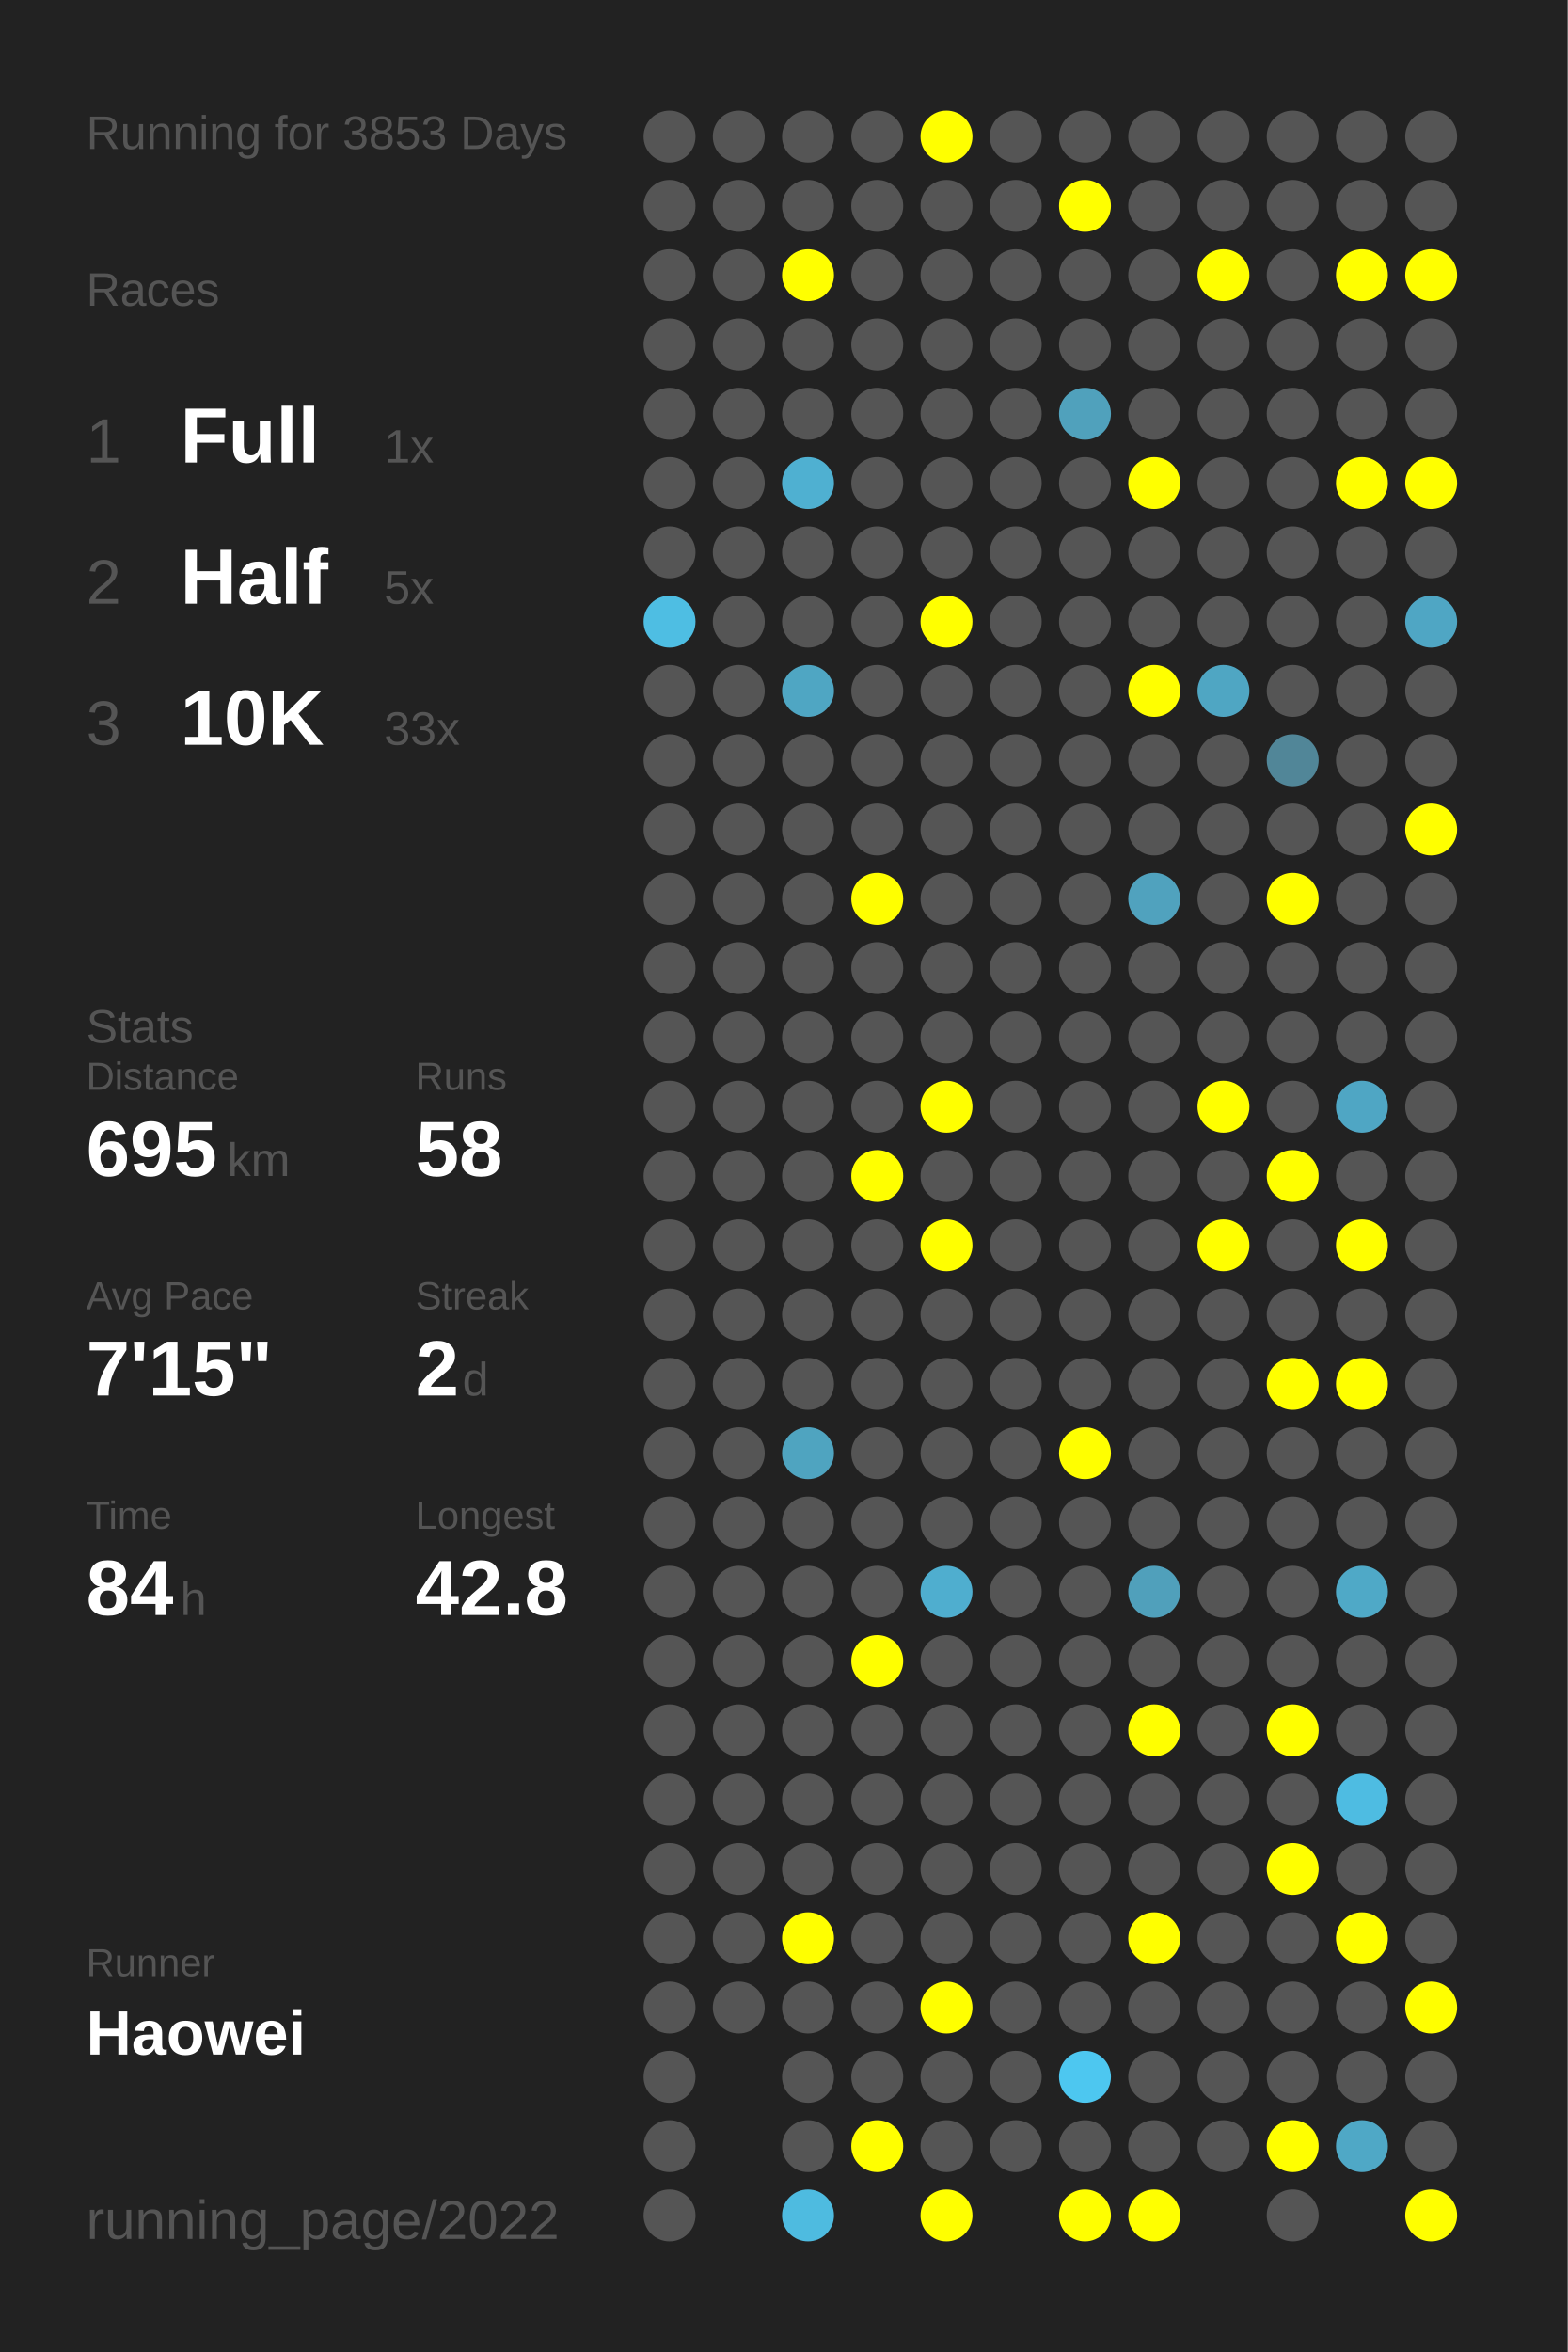
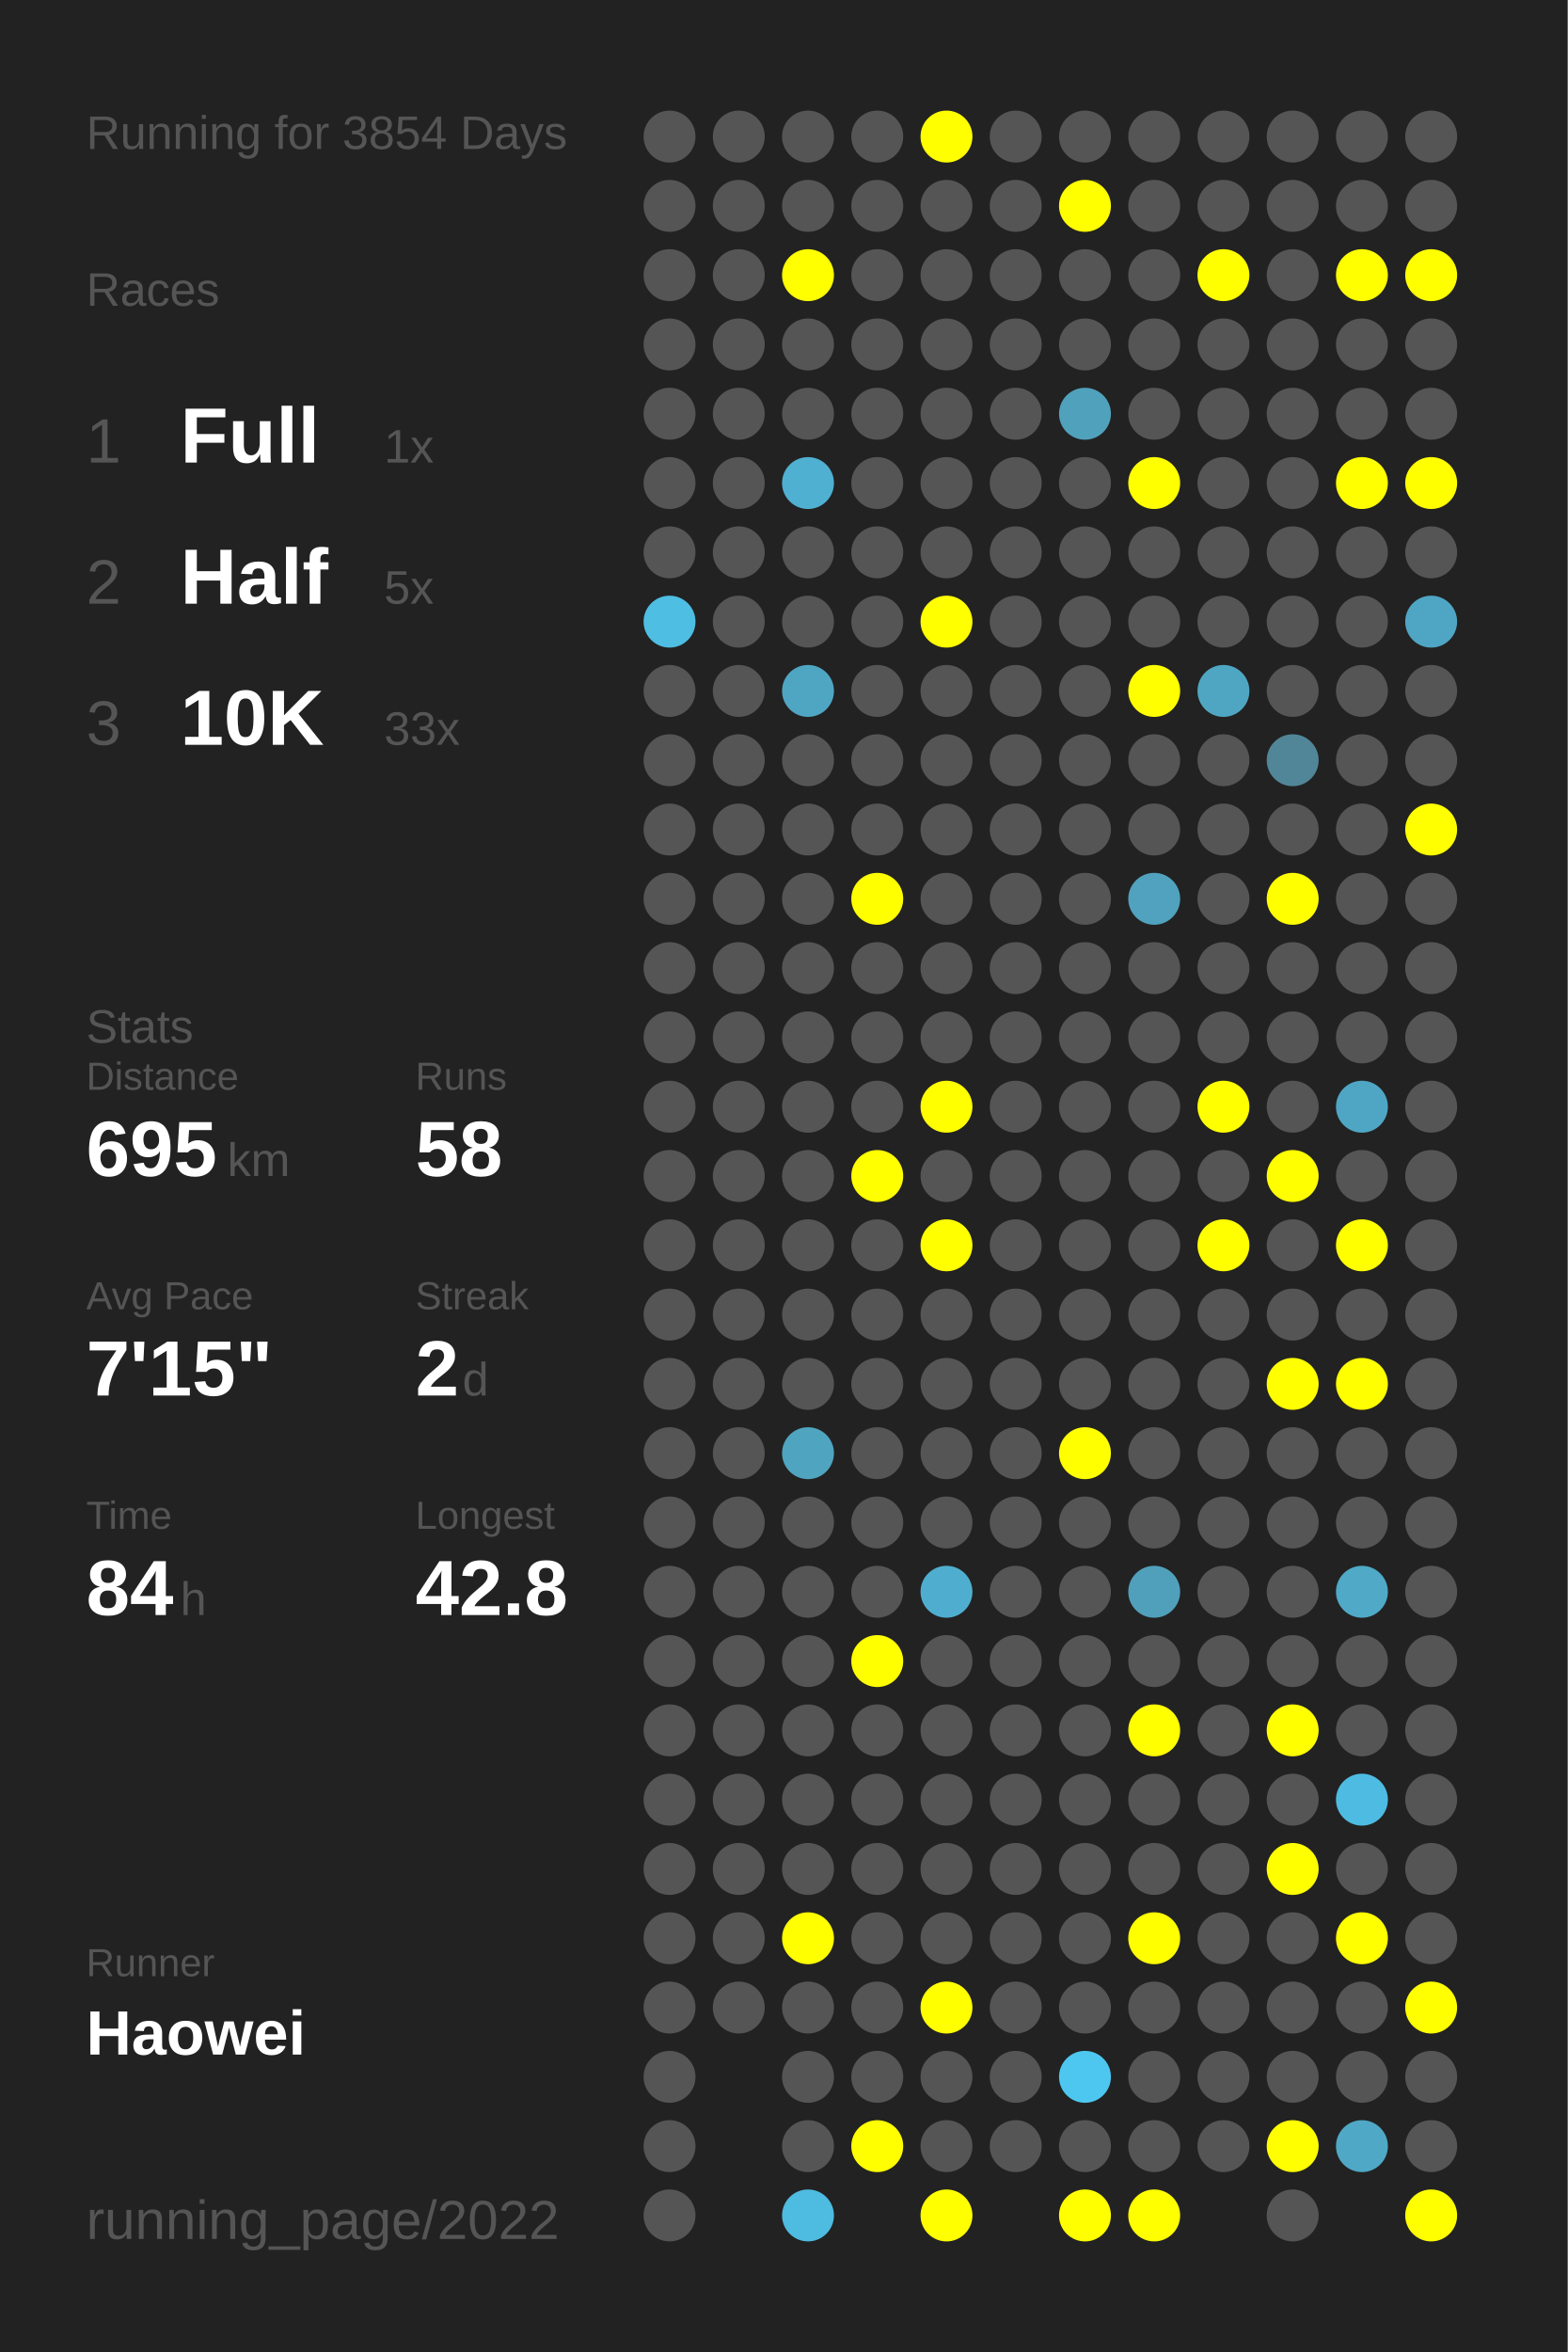
<svg xmlns="http://www.w3.org/2000/svg" baseProfile="full" height="300mm" version="1.1" viewBox="0,0,200,300" width="200mm">
  <defs />
  <rect fill="#222222" height="300" width="200" x="0" y="0" />
-   <text fill="#555555" style="font-size:6px; font-family:Arial;" x="11" y="19">Running for 3853 Days</text>
+   <text fill="#555555" style="font-size:6px; font-family:Arial;" x="11" y="19">Running for 3854 Days</text>
  <text fill="#555555" style="font-size:6px; font-family:Arial;" x="11" y="39">Races</text>
  <text fill="#555555" style="font-size:8px; font-family:Arial;" x="11" y="59">1</text>
  <text fill="#FFFFFF" style="font-size:10px; font-family:Arial; font-weight:bold;" x="23" y="59">Full</text>
  <text fill="#555555" style="font-size:6px; font-family:Arial;" x="49" y="59">1x</text>
  <text fill="#555555" style="font-size:8px; font-family:Arial;" x="11" y="77">2</text>
  <text fill="#FFFFFF" style="font-size:10px; font-family:Arial; font-weight:bold;" x="23" y="77">Half</text>
  <text fill="#555555" style="font-size:6px; font-family:Arial;" x="49" y="77">5x</text>
  <text fill="#555555" style="font-size:8px; font-family:Arial;" x="11" y="95">3</text>
  <text fill="#FFFFFF" style="font-size:10px; font-family:Arial; font-weight:bold;" x="23" y="95">10K</text>
  <text fill="#555555" style="font-size:6px; font-family:Arial;" x="49" y="95">33x</text>
  <text fill="#555555" style="font-size:6px; font-family:Arial;" x="11" y="133">Stats</text>
  <text fill="#555555" style="font-size:5px; font-family:Arial;" x="11" y="139">Distance</text>
  <text fill="#FFFFFF" style="font-size:10px; font-family:Arial; font-weight:bold;" x="11" y="150">695</text>
  <text fill="#555555" style="font-size:6px; font-family:Arial;" x="29" y="150">km</text>
  <text fill="#555555" style="font-size:5px; font-family:Arial;" x="53" y="139">Runs</text>
  <text fill="#FFFFFF" style="font-size:10px; font-family:Arial; font-weight:bold;" x="53" y="150">58</text>
  <text fill="#555555" style="font-size:5px; font-family:Arial;" x="11" y="167">Avg Pace</text>
  <text fill="#FFFFFF" style="font-size:10px; font-family:Arial; font-weight:bold;" x="11" y="178">7'15"</text>
  <text fill="#555555" style="font-size:5px; font-family:Arial;" x="53" y="167">Streak</text>
  <text fill="#FFFFFF" style="font-size:10px; font-family:Arial; font-weight:bold;" x="53" y="178">2</text>
  <text fill="#555555" style="font-size:6px; font-family:Arial;" x="59" y="178">d</text>
  <text fill="#555555" style="font-size:5px; font-family:Arial;" x="11" y="195">Time</text>
  <text fill="#FFFFFF" style="font-size:10px; font-family:Arial; font-weight:bold;" x="11" y="206">84</text>
  <text fill="#555555" style="font-size:6px; font-family:Arial;" x="23" y="206">h</text>
  <text fill="#555555" style="font-size:5px; font-family:Arial;" x="53" y="195">Longest</text>
  <text fill="#FFFFFF" style="font-size:10px; font-family:Arial; font-weight:bold;" x="53" y="206">42.8</text>
  <text fill="#555555" style="font-size:5px; font-family:Arial;" x="11" y="252.065">Runner</text>
  <text fill="#FFFFFF" style="font-size:8px; font-family:Arial; font-weight:bold;" x="11" y="262.065">Haowei</text>
  <text fill="#555555" style="font-size:7px; font-family:Arial;" x="11" y="285.581">running_page/2022</text>
  <circle cx="85.417" cy="17.419" fill="#555555" r="3.312" />
  <circle cx="85.417" cy="26.258" fill="#555555" r="3.312" />
  <circle cx="85.417" cy="35.097" fill="#555555" r="3.312" />
  <circle cx="85.417" cy="43.935" fill="#555555" r="3.312" />
  <circle cx="85.417" cy="52.774" fill="#555555" r="3.312" />
  <circle cx="85.417" cy="61.613" fill="#555555" r="3.312" />
  <circle cx="85.417" cy="70.452" fill="#555555" r="3.312" />
  <circle cx="85.417" cy="79.29" fill="#4ebee3" r="3.312" />
  <circle cx="85.417" cy="88.129" fill="#555555" r="3.312" />
  <circle cx="85.417" cy="96.968" fill="#555555" r="3.312" />
  <circle cx="85.417" cy="105.806" fill="#555555" r="3.312" />
  <circle cx="85.417" cy="114.645" fill="#555555" r="3.312" />
  <circle cx="85.417" cy="123.484" fill="#555555" r="3.312" />
  <circle cx="85.417" cy="132.323" fill="#555555" r="3.312" />
  <circle cx="85.417" cy="141.161" fill="#555555" r="3.312" />
  <circle cx="85.417" cy="150" fill="#555555" r="3.312" />
  <circle cx="85.417" cy="158.839" fill="#555555" r="3.312" />
  <circle cx="85.417" cy="167.677" fill="#555555" r="3.312" />
  <circle cx="85.417" cy="176.516" fill="#555555" r="3.312" />
  <circle cx="85.417" cy="185.355" fill="#555555" r="3.312" />
  <circle cx="85.417" cy="194.194" fill="#555555" r="3.312" />
  <circle cx="85.417" cy="203.032" fill="#555555" r="3.312" />
  <circle cx="85.417" cy="211.871" fill="#555555" r="3.312" />
  <circle cx="85.417" cy="220.71" fill="#555555" r="3.312" />
  <circle cx="85.417" cy="229.548" fill="#555555" r="3.312" />
  <circle cx="85.417" cy="238.387" fill="#555555" r="3.312" />
  <circle cx="85.417" cy="247.226" fill="#555555" r="3.312" />
  <circle cx="85.417" cy="256.065" fill="#555555" r="3.312" />
  <circle cx="85.417" cy="264.903" fill="#555555" r="3.312" />
  <circle cx="85.417" cy="273.742" fill="#555555" r="3.312" />
  <circle cx="85.417" cy="282.581" fill="#555555" r="3.312" />
  <circle cx="94.25" cy="17.419" fill="#555555" r="3.312" />
  <circle cx="94.25" cy="26.258" fill="#555555" r="3.312" />
  <circle cx="94.25" cy="35.097" fill="#555555" r="3.312" />
  <circle cx="94.25" cy="43.935" fill="#555555" r="3.312" />
  <circle cx="94.25" cy="52.774" fill="#555555" r="3.312" />
  <circle cx="94.25" cy="61.613" fill="#555555" r="3.312" />
  <circle cx="94.25" cy="70.452" fill="#555555" r="3.312" />
  <circle cx="94.25" cy="79.29" fill="#555555" r="3.312" />
  <circle cx="94.25" cy="88.129" fill="#555555" r="3.312" />
  <circle cx="94.25" cy="96.968" fill="#555555" r="3.312" />
  <circle cx="94.25" cy="105.806" fill="#555555" r="3.312" />
  <circle cx="94.25" cy="114.645" fill="#555555" r="3.312" />
  <circle cx="94.25" cy="123.484" fill="#555555" r="3.312" />
  <circle cx="94.25" cy="132.323" fill="#555555" r="3.312" />
  <circle cx="94.25" cy="141.161" fill="#555555" r="3.312" />
  <circle cx="94.25" cy="150" fill="#555555" r="3.312" />
  <circle cx="94.25" cy="158.839" fill="#555555" r="3.312" />
  <circle cx="94.25" cy="167.677" fill="#555555" r="3.312" />
  <circle cx="94.25" cy="176.516" fill="#555555" r="3.312" />
  <circle cx="94.25" cy="185.355" fill="#555555" r="3.312" />
  <circle cx="94.25" cy="194.194" fill="#555555" r="3.312" />
  <circle cx="94.25" cy="203.032" fill="#555555" r="3.312" />
  <circle cx="94.25" cy="211.871" fill="#555555" r="3.312" />
  <circle cx="94.25" cy="220.71" fill="#555555" r="3.312" />
  <circle cx="94.25" cy="229.548" fill="#555555" r="3.312" />
  <circle cx="94.25" cy="238.387" fill="#555555" r="3.312" />
  <circle cx="94.25" cy="247.226" fill="#555555" r="3.312" />
  <circle cx="94.25" cy="256.065" fill="#555555" r="3.312" />
  <circle cx="103.083" cy="17.419" fill="#555555" r="3.312" />
  <circle cx="103.083" cy="26.258" fill="#555555" r="3.312" />
  <circle cx="103.083" cy="35.097" fill="#FFFF00" r="3.312" />
  <circle cx="103.083" cy="43.935" fill="#555555" r="3.312" />
  <circle cx="103.083" cy="52.774" fill="#555555" r="3.312" />
  <circle cx="103.083" cy="61.613" fill="#4fb0d1" r="3.312" />
  <circle cx="103.083" cy="70.452" fill="#555555" r="3.312" />
  <circle cx="103.083" cy="79.29" fill="#555555" r="3.312" />
  <circle cx="103.083" cy="88.129" fill="#4fa6c3" r="3.312" />
  <circle cx="103.083" cy="96.968" fill="#555555" r="3.312" />
  <circle cx="103.083" cy="105.806" fill="#555555" r="3.312" />
  <circle cx="103.083" cy="114.645" fill="#555555" r="3.312" />
  <circle cx="103.083" cy="123.484" fill="#555555" r="3.312" />
  <circle cx="103.083" cy="132.323" fill="#555555" r="3.312" />
  <circle cx="103.083" cy="141.161" fill="#555555" r="3.312" />
  <circle cx="103.083" cy="150" fill="#555555" r="3.312" />
  <circle cx="103.083" cy="158.839" fill="#555555" r="3.312" />
  <circle cx="103.083" cy="167.677" fill="#555555" r="3.312" />
  <circle cx="103.083" cy="176.516" fill="#555555" r="3.312" />
  <circle cx="103.083" cy="185.355" fill="#4fa4c0" r="3.312" />
  <circle cx="103.083" cy="194.194" fill="#555555" r="3.312" />
  <circle cx="103.083" cy="203.032" fill="#555555" r="3.312" />
  <circle cx="103.083" cy="211.871" fill="#555555" r="3.312" />
  <circle cx="103.083" cy="220.71" fill="#555555" r="3.312" />
  <circle cx="103.083" cy="229.548" fill="#555555" r="3.312" />
  <circle cx="103.083" cy="238.387" fill="#555555" r="3.312" />
  <circle cx="103.083" cy="247.226" fill="#FFFF00" r="3.312" />
  <circle cx="103.083" cy="256.065" fill="#555555" r="3.312" />
  <circle cx="103.083" cy="264.903" fill="#555555" r="3.312" />
  <circle cx="103.083" cy="273.742" fill="#555555" r="3.312" />
  <circle cx="103.083" cy="282.581" fill="#4ebbe0" r="3.312" />
  <circle cx="111.917" cy="17.419" fill="#555555" r="3.312" />
  <circle cx="111.917" cy="26.258" fill="#555555" r="3.312" />
  <circle cx="111.917" cy="35.097" fill="#555555" r="3.312" />
  <circle cx="111.917" cy="43.935" fill="#555555" r="3.312" />
  <circle cx="111.917" cy="52.774" fill="#555555" r="3.312" />
  <circle cx="111.917" cy="61.613" fill="#555555" r="3.312" />
  <circle cx="111.917" cy="70.452" fill="#555555" r="3.312" />
  <circle cx="111.917" cy="79.29" fill="#555555" r="3.312" />
  <circle cx="111.917" cy="88.129" fill="#555555" r="3.312" />
  <circle cx="111.917" cy="96.968" fill="#555555" r="3.312" />
  <circle cx="111.917" cy="105.806" fill="#555555" r="3.312" />
  <circle cx="111.917" cy="114.645" fill="#FFFF00" r="3.312" />
  <circle cx="111.917" cy="123.484" fill="#555555" r="3.312" />
  <circle cx="111.917" cy="132.323" fill="#555555" r="3.312" />
  <circle cx="111.917" cy="141.161" fill="#555555" r="3.312" />
  <circle cx="111.917" cy="150" fill="#FFFF00" r="3.312" />
  <circle cx="111.917" cy="158.839" fill="#555555" r="3.312" />
  <circle cx="111.917" cy="167.677" fill="#555555" r="3.312" />
  <circle cx="111.917" cy="176.516" fill="#555555" r="3.312" />
  <circle cx="111.917" cy="185.355" fill="#555555" r="3.312" />
  <circle cx="111.917" cy="194.194" fill="#555555" r="3.312" />
  <circle cx="111.917" cy="203.032" fill="#555555" r="3.312" />
  <circle cx="111.917" cy="211.871" fill="#FFFF00" r="3.312" />
  <circle cx="111.917" cy="220.71" fill="#555555" r="3.312" />
  <circle cx="111.917" cy="229.548" fill="#555555" r="3.312" />
  <circle cx="111.917" cy="238.387" fill="#555555" r="3.312" />
  <circle cx="111.917" cy="247.226" fill="#555555" r="3.312" />
  <circle cx="111.917" cy="256.065" fill="#555555" r="3.312" />
  <circle cx="111.917" cy="264.903" fill="#555555" r="3.312" />
  <circle cx="111.917" cy="273.742" fill="#FFFF00" r="3.312" />
  <circle cx="120.75" cy="17.419" fill="#FFFF00" r="3.312" />
  <circle cx="120.75" cy="26.258" fill="#555555" r="3.312" />
  <circle cx="120.75" cy="35.097" fill="#555555" r="3.312" />
  <circle cx="120.75" cy="43.935" fill="#555555" r="3.312" />
  <circle cx="120.75" cy="52.774" fill="#555555" r="3.312" />
  <circle cx="120.75" cy="61.613" fill="#555555" r="3.312" />
  <circle cx="120.75" cy="70.452" fill="#555555" r="3.312" />
  <circle cx="120.75" cy="79.29" fill="#FFFF00" r="3.312" />
  <circle cx="120.75" cy="88.129" fill="#555555" r="3.312" />
  <circle cx="120.75" cy="96.968" fill="#555555" r="3.312" />
  <circle cx="120.75" cy="105.806" fill="#555555" r="3.312" />
  <circle cx="120.75" cy="114.645" fill="#555555" r="3.312" />
  <circle cx="120.75" cy="123.484" fill="#555555" r="3.312" />
  <circle cx="120.75" cy="132.323" fill="#555555" r="3.312" />
  <circle cx="120.75" cy="141.161" fill="#FFFF00" r="3.312" />
  <circle cx="120.75" cy="150" fill="#555555" r="3.312" />
  <circle cx="120.75" cy="158.839" fill="#FFFF00" r="3.312" />
  <circle cx="120.75" cy="167.677" fill="#555555" r="3.312" />
  <circle cx="120.75" cy="176.516" fill="#555555" r="3.312" />
  <circle cx="120.75" cy="185.355" fill="#555555" r="3.312" />
  <circle cx="120.75" cy="194.194" fill="#555555" r="3.312" />
  <circle cx="120.75" cy="203.032" fill="#4faecf" r="3.312" />
  <circle cx="120.75" cy="211.871" fill="#555555" r="3.312" />
  <circle cx="120.75" cy="220.71" fill="#555555" r="3.312" />
  <circle cx="120.75" cy="229.548" fill="#555555" r="3.312" />
  <circle cx="120.75" cy="238.387" fill="#555555" r="3.312" />
  <circle cx="120.75" cy="247.226" fill="#555555" r="3.312" />
  <circle cx="120.75" cy="256.065" fill="#FFFF00" r="3.312" />
  <circle cx="120.75" cy="264.903" fill="#555555" r="3.312" />
  <circle cx="120.75" cy="273.742" fill="#555555" r="3.312" />
  <circle cx="120.75" cy="282.581" fill="#FFFF00" r="3.312" />
  <circle cx="129.583" cy="17.419" fill="#555555" r="3.312" />
  <circle cx="129.583" cy="26.258" fill="#555555" r="3.312" />
  <circle cx="129.583" cy="35.097" fill="#555555" r="3.312" />
  <circle cx="129.583" cy="43.935" fill="#555555" r="3.312" />
  <circle cx="129.583" cy="52.774" fill="#555555" r="3.312" />
  <circle cx="129.583" cy="61.613" fill="#555555" r="3.312" />
  <circle cx="129.583" cy="70.452" fill="#555555" r="3.312" />
  <circle cx="129.583" cy="79.29" fill="#555555" r="3.312" />
  <circle cx="129.583" cy="88.129" fill="#555555" r="3.312" />
  <circle cx="129.583" cy="96.968" fill="#555555" r="3.312" />
  <circle cx="129.583" cy="105.806" fill="#555555" r="3.312" />
  <circle cx="129.583" cy="114.645" fill="#555555" r="3.312" />
  <circle cx="129.583" cy="123.484" fill="#555555" r="3.312" />
  <circle cx="129.583" cy="132.323" fill="#555555" r="3.312" />
  <circle cx="129.583" cy="141.161" fill="#555555" r="3.312" />
  <circle cx="129.583" cy="150" fill="#555555" r="3.312" />
  <circle cx="129.583" cy="158.839" fill="#555555" r="3.312" />
  <circle cx="129.583" cy="167.677" fill="#555555" r="3.312" />
  <circle cx="129.583" cy="176.516" fill="#555555" r="3.312" />
  <circle cx="129.583" cy="185.355" fill="#555555" r="3.312" />
  <circle cx="129.583" cy="194.194" fill="#555555" r="3.312" />
  <circle cx="129.583" cy="203.032" fill="#555555" r="3.312" />
  <circle cx="129.583" cy="211.871" fill="#555555" r="3.312" />
  <circle cx="129.583" cy="220.71" fill="#555555" r="3.312" />
  <circle cx="129.583" cy="229.548" fill="#555555" r="3.312" />
  <circle cx="129.583" cy="238.387" fill="#555555" r="3.312" />
  <circle cx="129.583" cy="247.226" fill="#555555" r="3.312" />
  <circle cx="129.583" cy="256.065" fill="#555555" r="3.312" />
  <circle cx="129.583" cy="264.903" fill="#555555" r="3.312" />
  <circle cx="129.583" cy="273.742" fill="#555555" r="3.312" />
  <circle cx="138.417" cy="17.419" fill="#555555" r="3.312" />
  <circle cx="138.417" cy="26.258" fill="#FFFF00" r="3.312" />
  <circle cx="138.417" cy="35.097" fill="#555555" r="3.312" />
  <circle cx="138.417" cy="43.935" fill="#555555" r="3.312" />
  <circle cx="138.417" cy="52.774" fill="#50a1bc" r="3.312" />
  <circle cx="138.417" cy="61.613" fill="#555555" r="3.312" />
  <circle cx="138.417" cy="70.452" fill="#555555" r="3.312" />
  <circle cx="138.417" cy="79.29" fill="#555555" r="3.312" />
  <circle cx="138.417" cy="88.129" fill="#555555" r="3.312" />
  <circle cx="138.417" cy="96.968" fill="#555555" r="3.312" />
  <circle cx="138.417" cy="105.806" fill="#555555" r="3.312" />
  <circle cx="138.417" cy="114.645" fill="#555555" r="3.312" />
  <circle cx="138.417" cy="123.484" fill="#555555" r="3.312" />
  <circle cx="138.417" cy="132.323" fill="#555555" r="3.312" />
  <circle cx="138.417" cy="141.161" fill="#555555" r="3.312" />
  <circle cx="138.417" cy="150" fill="#555555" r="3.312" />
  <circle cx="138.417" cy="158.839" fill="#555555" r="3.312" />
  <circle cx="138.417" cy="167.677" fill="#555555" r="3.312" />
  <circle cx="138.417" cy="176.516" fill="#555555" r="3.312" />
  <circle cx="138.417" cy="185.355" fill="#FFFF00" r="3.312" />
  <circle cx="138.417" cy="194.194" fill="#555555" r="3.312" />
  <circle cx="138.417" cy="203.032" fill="#555555" r="3.312" />
  <circle cx="138.417" cy="211.871" fill="#555555" r="3.312" />
  <circle cx="138.417" cy="220.71" fill="#555555" r="3.312" />
  <circle cx="138.417" cy="229.548" fill="#555555" r="3.312" />
  <circle cx="138.417" cy="238.387" fill="#555555" r="3.312" />
  <circle cx="138.417" cy="247.226" fill="#555555" r="3.312" />
  <circle cx="138.417" cy="256.065" fill="#555555" r="3.312" />
  <circle cx="138.417" cy="264.903" fill="#4dc7f0" r="3.312" />
  <circle cx="138.417" cy="273.742" fill="#555555" r="3.312" />
  <circle cx="138.417" cy="282.581" fill="#FFFF00" r="3.312" />
  <circle cx="147.25" cy="17.419" fill="#555555" r="3.312" />
  <circle cx="147.25" cy="26.258" fill="#555555" r="3.312" />
  <circle cx="147.25" cy="35.097" fill="#555555" r="3.312" />
  <circle cx="147.25" cy="43.935" fill="#555555" r="3.312" />
  <circle cx="147.25" cy="52.774" fill="#555555" r="3.312" />
  <circle cx="147.25" cy="61.613" fill="#FFFF00" r="3.312" />
  <circle cx="147.25" cy="70.452" fill="#555555" r="3.312" />
  <circle cx="147.25" cy="79.29" fill="#555555" r="3.312" />
  <circle cx="147.25" cy="88.129" fill="#FFFF00" r="3.312" />
  <circle cx="147.25" cy="96.968" fill="#555555" r="3.312" />
  <circle cx="147.25" cy="105.806" fill="#555555" r="3.312" />
  <circle cx="147.25" cy="114.645" fill="#50a2be" r="3.312" />
  <circle cx="147.25" cy="123.484" fill="#555555" r="3.312" />
  <circle cx="147.25" cy="132.323" fill="#555555" r="3.312" />
  <circle cx="147.25" cy="141.161" fill="#555555" r="3.312" />
  <circle cx="147.25" cy="150" fill="#555555" r="3.312" />
  <circle cx="147.25" cy="158.839" fill="#555555" r="3.312" />
  <circle cx="147.25" cy="167.677" fill="#555555" r="3.312" />
  <circle cx="147.25" cy="176.516" fill="#555555" r="3.312" />
  <circle cx="147.25" cy="185.355" fill="#555555" r="3.312" />
  <circle cx="147.25" cy="194.194" fill="#555555" r="3.312" />
  <circle cx="147.25" cy="203.032" fill="#50a0bb" r="3.312" />
  <circle cx="147.25" cy="211.871" fill="#555555" r="3.312" />
  <circle cx="147.25" cy="220.71" fill="#FFFF00" r="3.312" />
  <circle cx="147.25" cy="229.548" fill="#555555" r="3.312" />
  <circle cx="147.25" cy="238.387" fill="#555555" r="3.312" />
  <circle cx="147.25" cy="247.226" fill="#FFFF00" r="3.312" />
  <circle cx="147.25" cy="256.065" fill="#555555" r="3.312" />
  <circle cx="147.25" cy="264.903" fill="#555555" r="3.312" />
  <circle cx="147.25" cy="273.742" fill="#555555" r="3.312" />
  <circle cx="147.25" cy="282.581" fill="#FFFF00" r="3.312" />
  <circle cx="156.083" cy="17.419" fill="#555555" r="3.312" />
  <circle cx="156.083" cy="26.258" fill="#555555" r="3.312" />
  <circle cx="156.083" cy="35.097" fill="#FFFF00" r="3.312" />
  <circle cx="156.083" cy="43.935" fill="#555555" r="3.312" />
  <circle cx="156.083" cy="52.774" fill="#555555" r="3.312" />
  <circle cx="156.083" cy="61.613" fill="#555555" r="3.312" />
  <circle cx="156.083" cy="70.452" fill="#555555" r="3.312" />
  <circle cx="156.083" cy="79.29" fill="#555555" r="3.312" />
  <circle cx="156.083" cy="88.129" fill="#4fa6c3" r="3.312" />
  <circle cx="156.083" cy="96.968" fill="#555555" r="3.312" />
  <circle cx="156.083" cy="105.806" fill="#555555" r="3.312" />
  <circle cx="156.083" cy="114.645" fill="#555555" r="3.312" />
  <circle cx="156.083" cy="123.484" fill="#555555" r="3.312" />
  <circle cx="156.083" cy="132.323" fill="#555555" r="3.312" />
  <circle cx="156.083" cy="141.161" fill="#FFFF00" r="3.312" />
  <circle cx="156.083" cy="150" fill="#555555" r="3.312" />
  <circle cx="156.083" cy="158.839" fill="#FFFF00" r="3.312" />
  <circle cx="156.083" cy="167.677" fill="#555555" r="3.312" />
  <circle cx="156.083" cy="176.516" fill="#555555" r="3.312" />
  <circle cx="156.083" cy="185.355" fill="#555555" r="3.312" />
  <circle cx="156.083" cy="194.194" fill="#555555" r="3.312" />
  <circle cx="156.083" cy="203.032" fill="#555555" r="3.312" />
  <circle cx="156.083" cy="211.871" fill="#555555" r="3.312" />
  <circle cx="156.083" cy="220.71" fill="#555555" r="3.312" />
  <circle cx="156.083" cy="229.548" fill="#555555" r="3.312" />
  <circle cx="156.083" cy="238.387" fill="#555555" r="3.312" />
  <circle cx="156.083" cy="247.226" fill="#555555" r="3.312" />
  <circle cx="156.083" cy="256.065" fill="#555555" r="3.312" />
  <circle cx="156.083" cy="264.903" fill="#555555" r="3.312" />
  <circle cx="156.083" cy="273.742" fill="#555555" r="3.312" />
  <circle cx="164.917" cy="17.419" fill="#555555" r="3.312" />
  <circle cx="164.917" cy="26.258" fill="#555555" r="3.312" />
  <circle cx="164.917" cy="35.097" fill="#555555" r="3.312" />
  <circle cx="164.917" cy="43.935" fill="#555555" r="3.312" />
  <circle cx="164.917" cy="52.774" fill="#555555" r="3.312" />
  <circle cx="164.917" cy="61.613" fill="#555555" r="3.312" />
  <circle cx="164.917" cy="70.452" fill="#555555" r="3.312" />
  <circle cx="164.917" cy="79.29" fill="#555555" r="3.312" />
  <circle cx="164.917" cy="88.129" fill="#555555" r="3.312" />
  <circle cx="164.917" cy="96.968" fill="#518698" r="3.312" />
  <circle cx="164.917" cy="105.806" fill="#555555" r="3.312" />
  <circle cx="164.917" cy="114.645" fill="#FFFF00" r="3.312" />
  <circle cx="164.917" cy="123.484" fill="#555555" r="3.312" />
  <circle cx="164.917" cy="132.323" fill="#555555" r="3.312" />
  <circle cx="164.917" cy="141.161" fill="#555555" r="3.312" />
  <circle cx="164.917" cy="150" fill="#FFFF00" r="3.312" />
  <circle cx="164.917" cy="158.839" fill="#555555" r="3.312" />
  <circle cx="164.917" cy="167.677" fill="#555555" r="3.312" />
  <circle cx="164.917" cy="176.516" fill="#FFFF00" r="3.312" />
  <circle cx="164.917" cy="185.355" fill="#555555" r="3.312" />
  <circle cx="164.917" cy="194.194" fill="#555555" r="3.312" />
  <circle cx="164.917" cy="203.032" fill="#555555" r="3.312" />
  <circle cx="164.917" cy="211.871" fill="#555555" r="3.312" />
  <circle cx="164.917" cy="220.71" fill="#FFFF00" r="3.312" />
  <circle cx="164.917" cy="229.548" fill="#555555" r="3.312" />
  <circle cx="164.917" cy="238.387" fill="#FFFF00" r="3.312" />
  <circle cx="164.917" cy="247.226" fill="#555555" r="3.312" />
  <circle cx="164.917" cy="256.065" fill="#555555" r="3.312" />
  <circle cx="164.917" cy="264.903" fill="#555555" r="3.312" />
  <circle cx="164.917" cy="273.742" fill="#FFFF00" r="3.312" />
  <circle cx="164.917" cy="282.581" fill="#555555" r="3.312" />
  <circle cx="173.75" cy="17.419" fill="#555555" r="3.312" />
  <circle cx="173.75" cy="26.258" fill="#555555" r="3.312" />
  <circle cx="173.75" cy="35.097" fill="#FFFF00" r="3.312" />
  <circle cx="173.75" cy="43.935" fill="#555555" r="3.312" />
  <circle cx="173.75" cy="52.774" fill="#555555" r="3.312" />
  <circle cx="173.75" cy="61.613" fill="#FFFF00" r="3.312" />
  <circle cx="173.75" cy="70.452" fill="#555555" r="3.312" />
  <circle cx="173.75" cy="79.29" fill="#555555" r="3.312" />
  <circle cx="173.75" cy="88.129" fill="#555555" r="3.312" />
  <circle cx="173.75" cy="96.968" fill="#555555" r="3.312" />
  <circle cx="173.75" cy="105.806" fill="#555555" r="3.312" />
  <circle cx="173.75" cy="114.645" fill="#555555" r="3.312" />
  <circle cx="173.75" cy="123.484" fill="#555555" r="3.312" />
  <circle cx="173.75" cy="132.323" fill="#555555" r="3.312" />
  <circle cx="173.75" cy="141.161" fill="#4fa6c4" r="3.312" />
  <circle cx="173.75" cy="150" fill="#555555" r="3.312" />
  <circle cx="173.75" cy="158.839" fill="#FFFF00" r="3.312" />
  <circle cx="173.75" cy="167.677" fill="#555555" r="3.312" />
  <circle cx="173.75" cy="176.516" fill="#FFFF00" r="3.312" />
  <circle cx="173.75" cy="185.355" fill="#555555" r="3.312" />
  <circle cx="173.75" cy="194.194" fill="#555555" r="3.312" />
  <circle cx="173.75" cy="203.032" fill="#4fa9c7" r="3.312" />
  <circle cx="173.75" cy="211.871" fill="#555555" r="3.312" />
  <circle cx="173.75" cy="220.71" fill="#555555" r="3.312" />
  <circle cx="173.75" cy="229.548" fill="#4ebce2" r="3.312" />
  <circle cx="173.75" cy="238.387" fill="#555555" r="3.312" />
  <circle cx="173.75" cy="247.226" fill="#FFFF00" r="3.312" />
  <circle cx="173.75" cy="256.065" fill="#555555" r="3.312" />
  <circle cx="173.75" cy="264.903" fill="#555555" r="3.312" />
  <circle cx="173.75" cy="273.742" fill="#4fa8c6" r="3.312" />
  <circle cx="182.583" cy="17.419" fill="#555555" r="3.312" />
  <circle cx="182.583" cy="26.258" fill="#555555" r="3.312" />
  <circle cx="182.583" cy="35.097" fill="#FFFF00" r="3.312" />
  <circle cx="182.583" cy="43.935" fill="#555555" r="3.312" />
  <circle cx="182.583" cy="52.774" fill="#555555" r="3.312" />
  <circle cx="182.583" cy="61.613" fill="#FFFF00" r="3.312" />
  <circle cx="182.583" cy="70.452" fill="#555555" r="3.312" />
  <circle cx="182.583" cy="79.29" fill="#4fa6c4" r="3.312" />
  <circle cx="182.583" cy="88.129" fill="#555555" r="3.312" />
  <circle cx="182.583" cy="96.968" fill="#555555" r="3.312" />
  <circle cx="182.583" cy="105.806" fill="#FFFF00" r="3.312" />
  <circle cx="182.583" cy="114.645" fill="#555555" r="3.312" />
  <circle cx="182.583" cy="123.484" fill="#555555" r="3.312" />
  <circle cx="182.583" cy="132.323" fill="#555555" r="3.312" />
  <circle cx="182.583" cy="141.161" fill="#555555" r="3.312" />
  <circle cx="182.583" cy="150" fill="#555555" r="3.312" />
  <circle cx="182.583" cy="158.839" fill="#555555" r="3.312" />
  <circle cx="182.583" cy="167.677" fill="#555555" r="3.312" />
  <circle cx="182.583" cy="176.516" fill="#555555" r="3.312" />
  <circle cx="182.583" cy="185.355" fill="#555555" r="3.312" />
  <circle cx="182.583" cy="194.194" fill="#555555" r="3.312" />
  <circle cx="182.583" cy="203.032" fill="#555555" r="3.312" />
  <circle cx="182.583" cy="211.871" fill="#555555" r="3.312" />
  <circle cx="182.583" cy="220.71" fill="#555555" r="3.312" />
  <circle cx="182.583" cy="229.548" fill="#555555" r="3.312" />
  <circle cx="182.583" cy="238.387" fill="#555555" r="3.312" />
  <circle cx="182.583" cy="247.226" fill="#555555" r="3.312" />
  <circle cx="182.583" cy="256.065" fill="#FFFF00" r="3.312" />
  <circle cx="182.583" cy="264.903" fill="#555555" r="3.312" />
  <circle cx="182.583" cy="273.742" fill="#555555" r="3.312" />
  <circle cx="182.583" cy="282.581" fill="#FFFF00" r="3.312" />
</svg>
